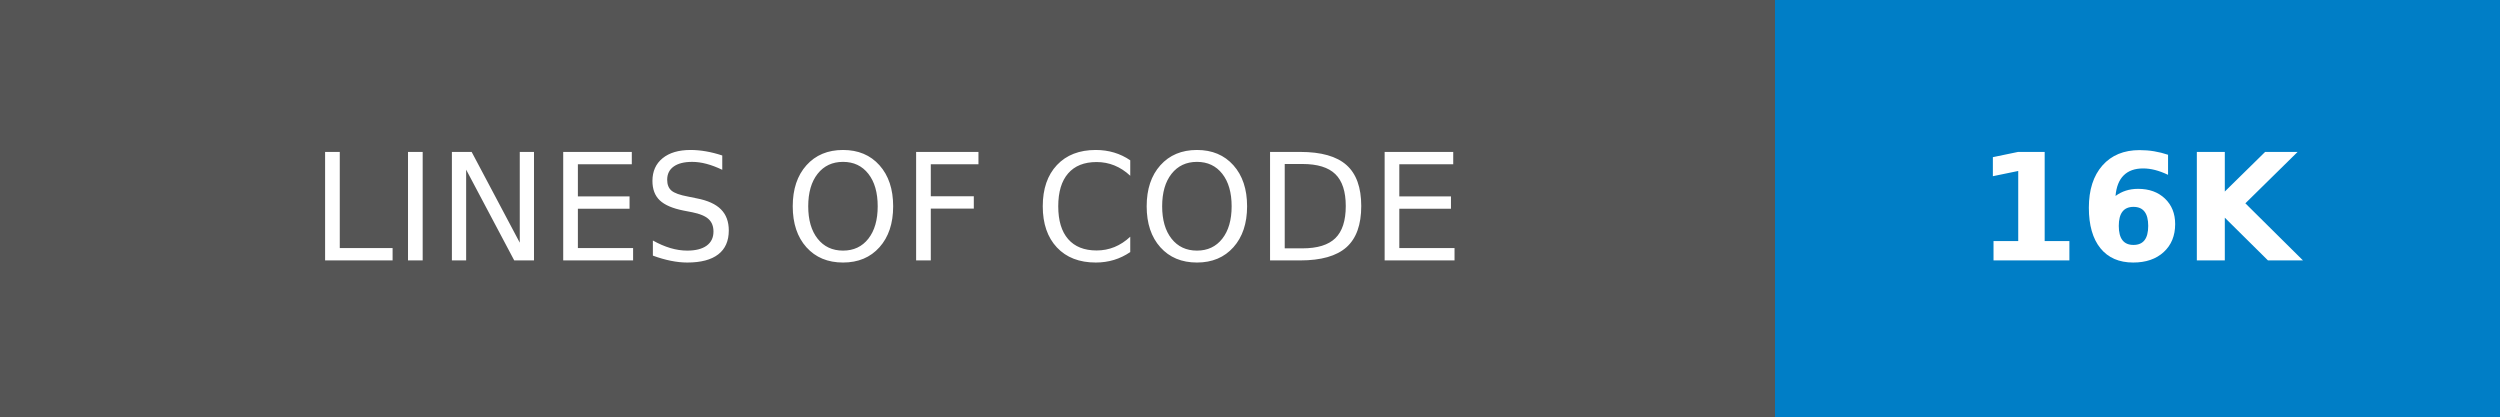
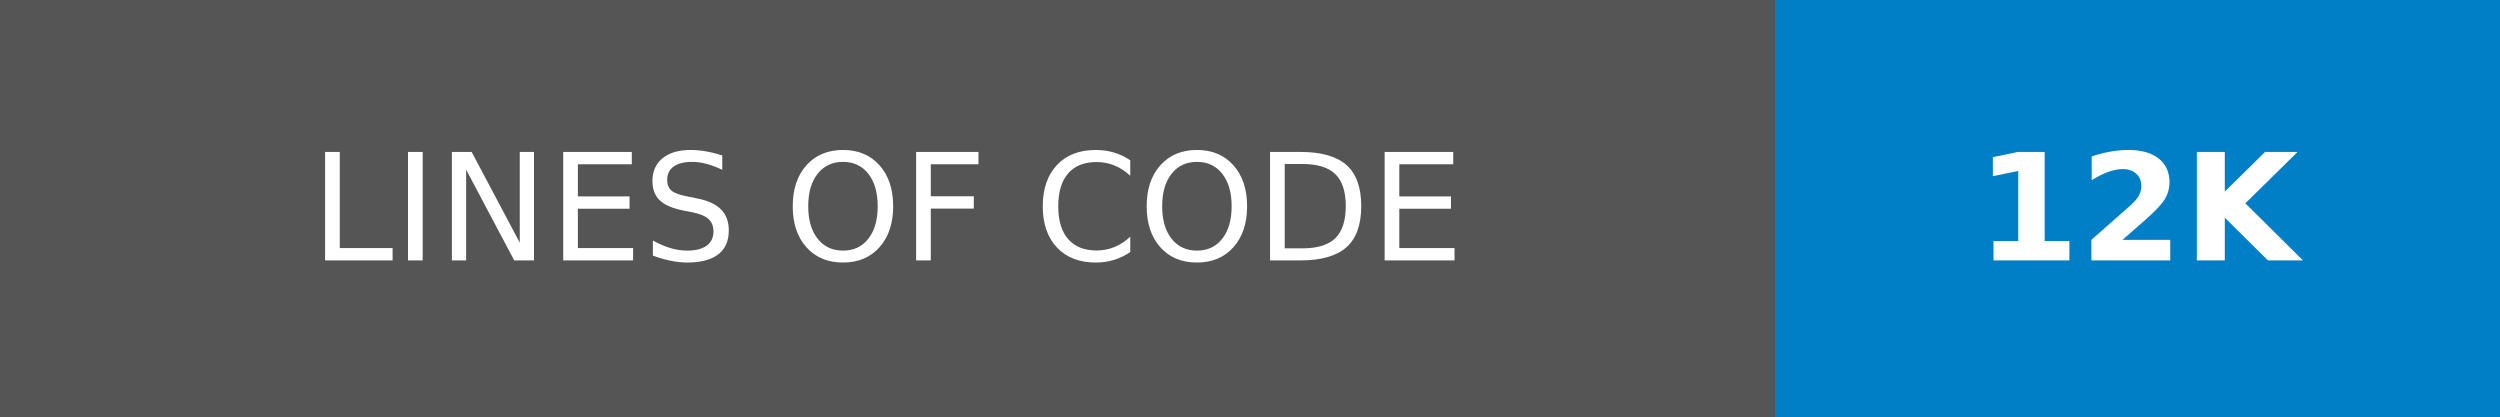
- <svg xmlns="http://www.w3.org/2000/svg" width="168" height="28" role="img" aria-label="LINES OF CODE: 16K">
+ <svg xmlns="http://www.w3.org/2000/svg" width="168" height="28" role="img" aria-label="LINES OF CODE: 12K">
  <g shape-rendering="crispEdges">
    <rect width="119.25" height="28" fill="#555" />
    <rect x="119.25" width="48.75" height="28" fill="#007ec6" />
  </g>
  <g fill="#fff" text-anchor="middle" font-family="Verdana,Geneva,DejaVu Sans,sans-serif" text-rendering="geometricPrecision" font-size="100">
    <text transform="scale(.1)" x="596.25" y="175" textLength="952.5" fill="#fff">LINES OF CODE</text>
-     <text transform="scale(.1)" x="1436.25" y="175" textLength="247.5" fill="#fff" font-weight="bold">16K</text>
+     <text transform="scale(.1)" x="1436.25" y="175" textLength="247.5" fill="#fff" font-weight="bold">12K</text>
  </g>
</svg>
